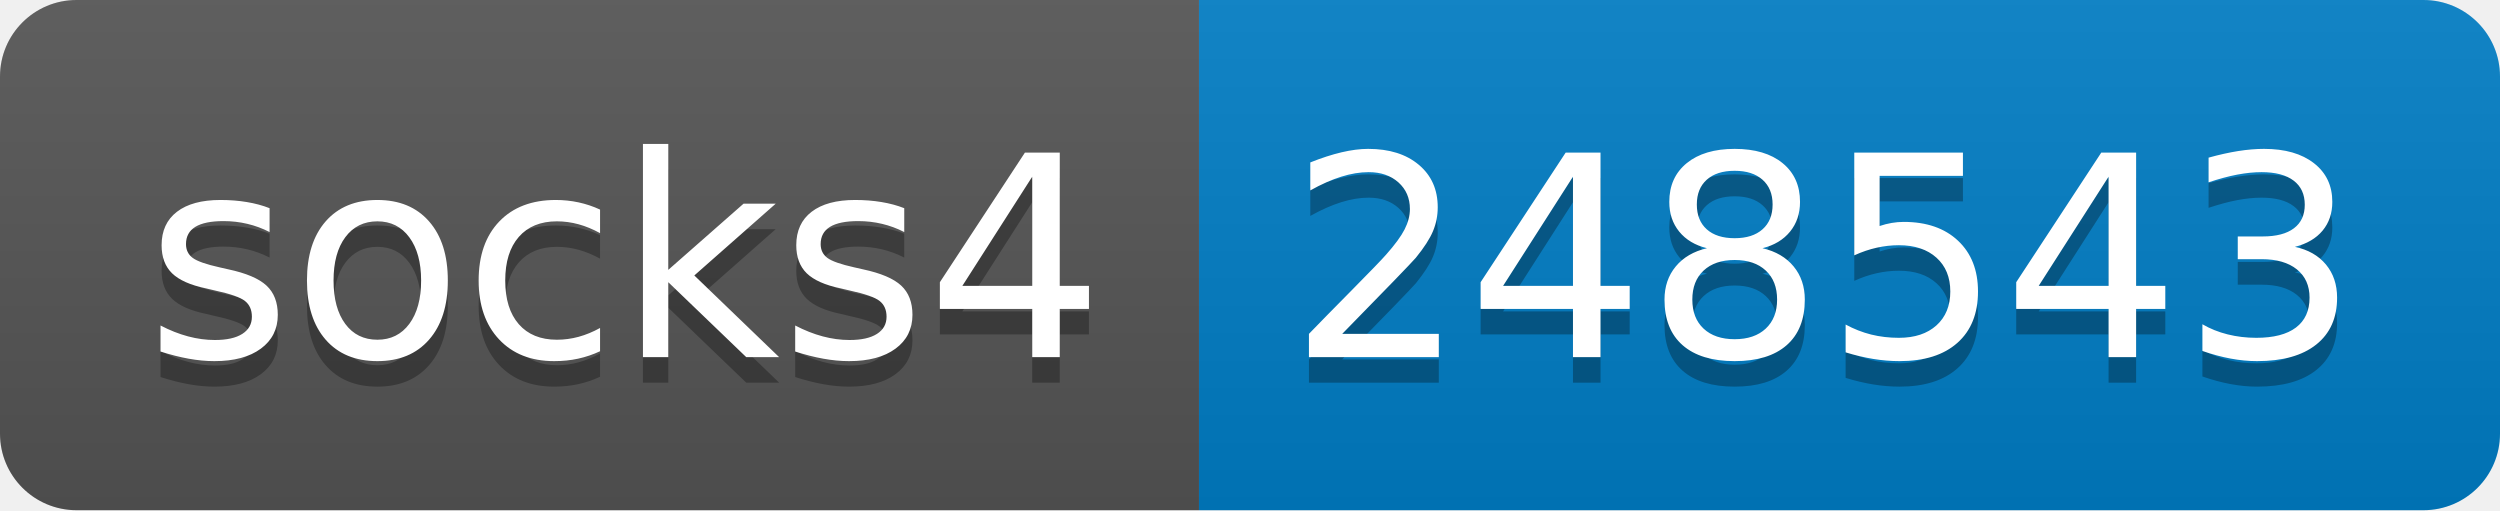
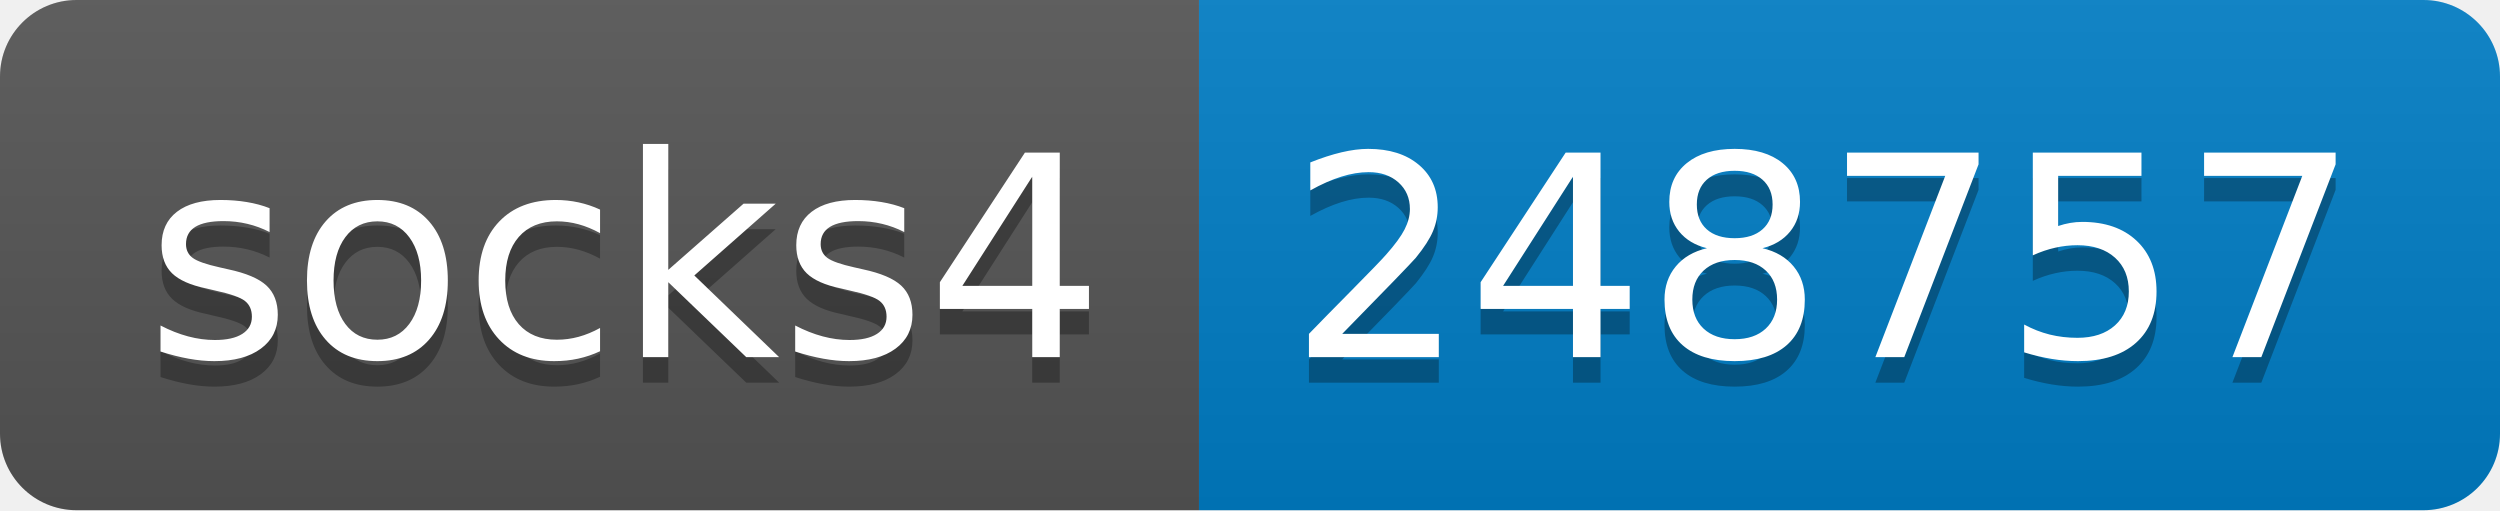
- <svg xmlns="http://www.w3.org/2000/svg" width="98" height="20" role="img" aria-label="socks4: 248543">
+ <svg xmlns="http://www.w3.org/2000/svg" width="98" height="20" role="img" aria-label="socks4: 248757">
  <linearGradient id="s" x2="0" y2="100%">
    <stop offset="0" stop-color="#bbb" stop-opacity=".1" />
    <stop offset="1" stop-opacity=".1" />
  </linearGradient>
  <clipPath id="r">
    <rect width="98" height="20" rx="3" fill="#fff" />
  </clipPath>
  <g clip-path="url(#r)">
    <rect width="47" height="20" fill="#555" />
    <rect x="47" width="51" height="20" fill="#007ec6" />
    <rect width="98" height="20" fill="url(#s)" />
  </g>
  <g fill="#fff" text-anchor="middle" font-family="Verdana,Geneva,DejaVu Sans,sans-serif" text-rendering="geometricPrecision" font-size="110">
    <text aria-hidden="true" x="245" y="150" fill="#010101" fill-opacity=".3" transform="scale(.1)" textLength="370">socks4</text>
    <text x="245" y="140" transform="scale(.1)" fill="#fff" textLength="370">socks4</text>
-     <text aria-hidden="true" x="715" y="150" fill="#010101" fill-opacity=".3" transform="scale(.1)" textLength="410">248543</text>
-     <text x="715" y="140" transform="scale(.1)" fill="#fff" textLength="410">248543</text>
+     <text aria-hidden="true" x="715" y="150" fill="#010101" fill-opacity=".3" transform="scale(.1)" textLength="410">248757</text>
+     <text x="715" y="140" transform="scale(.1)" fill="#fff" textLength="410">248757</text>
  </g>
</svg>
